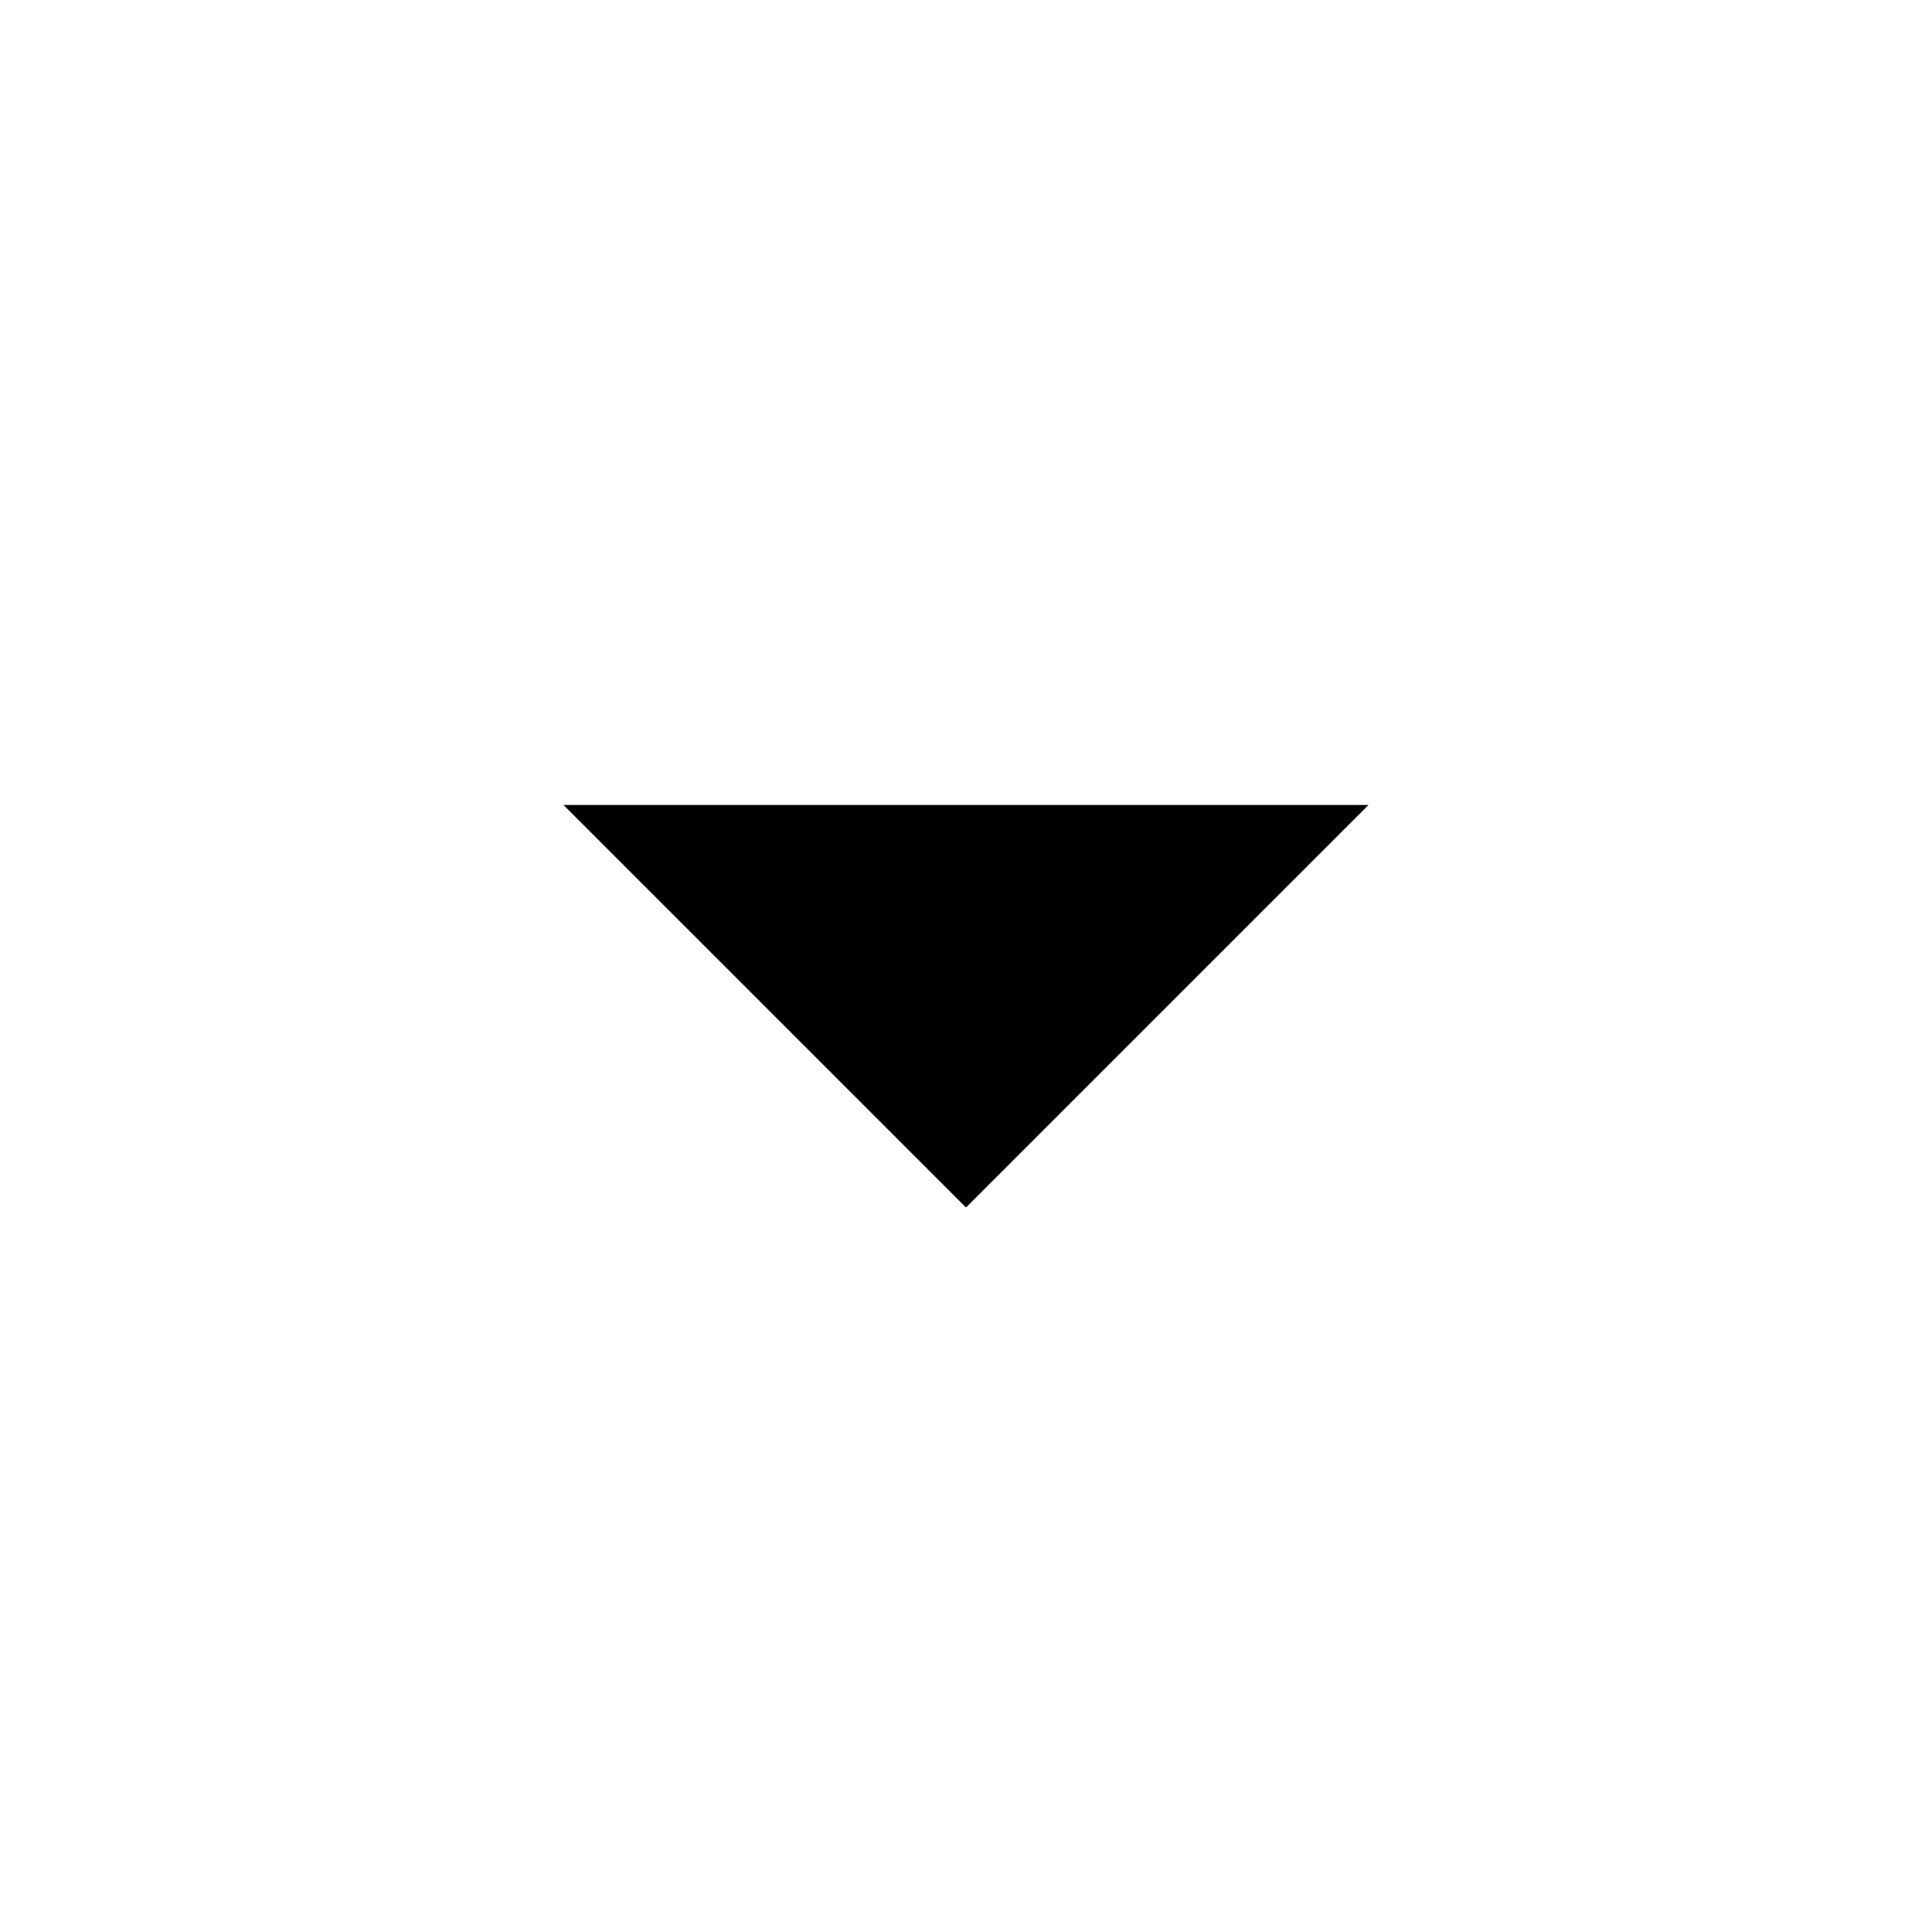
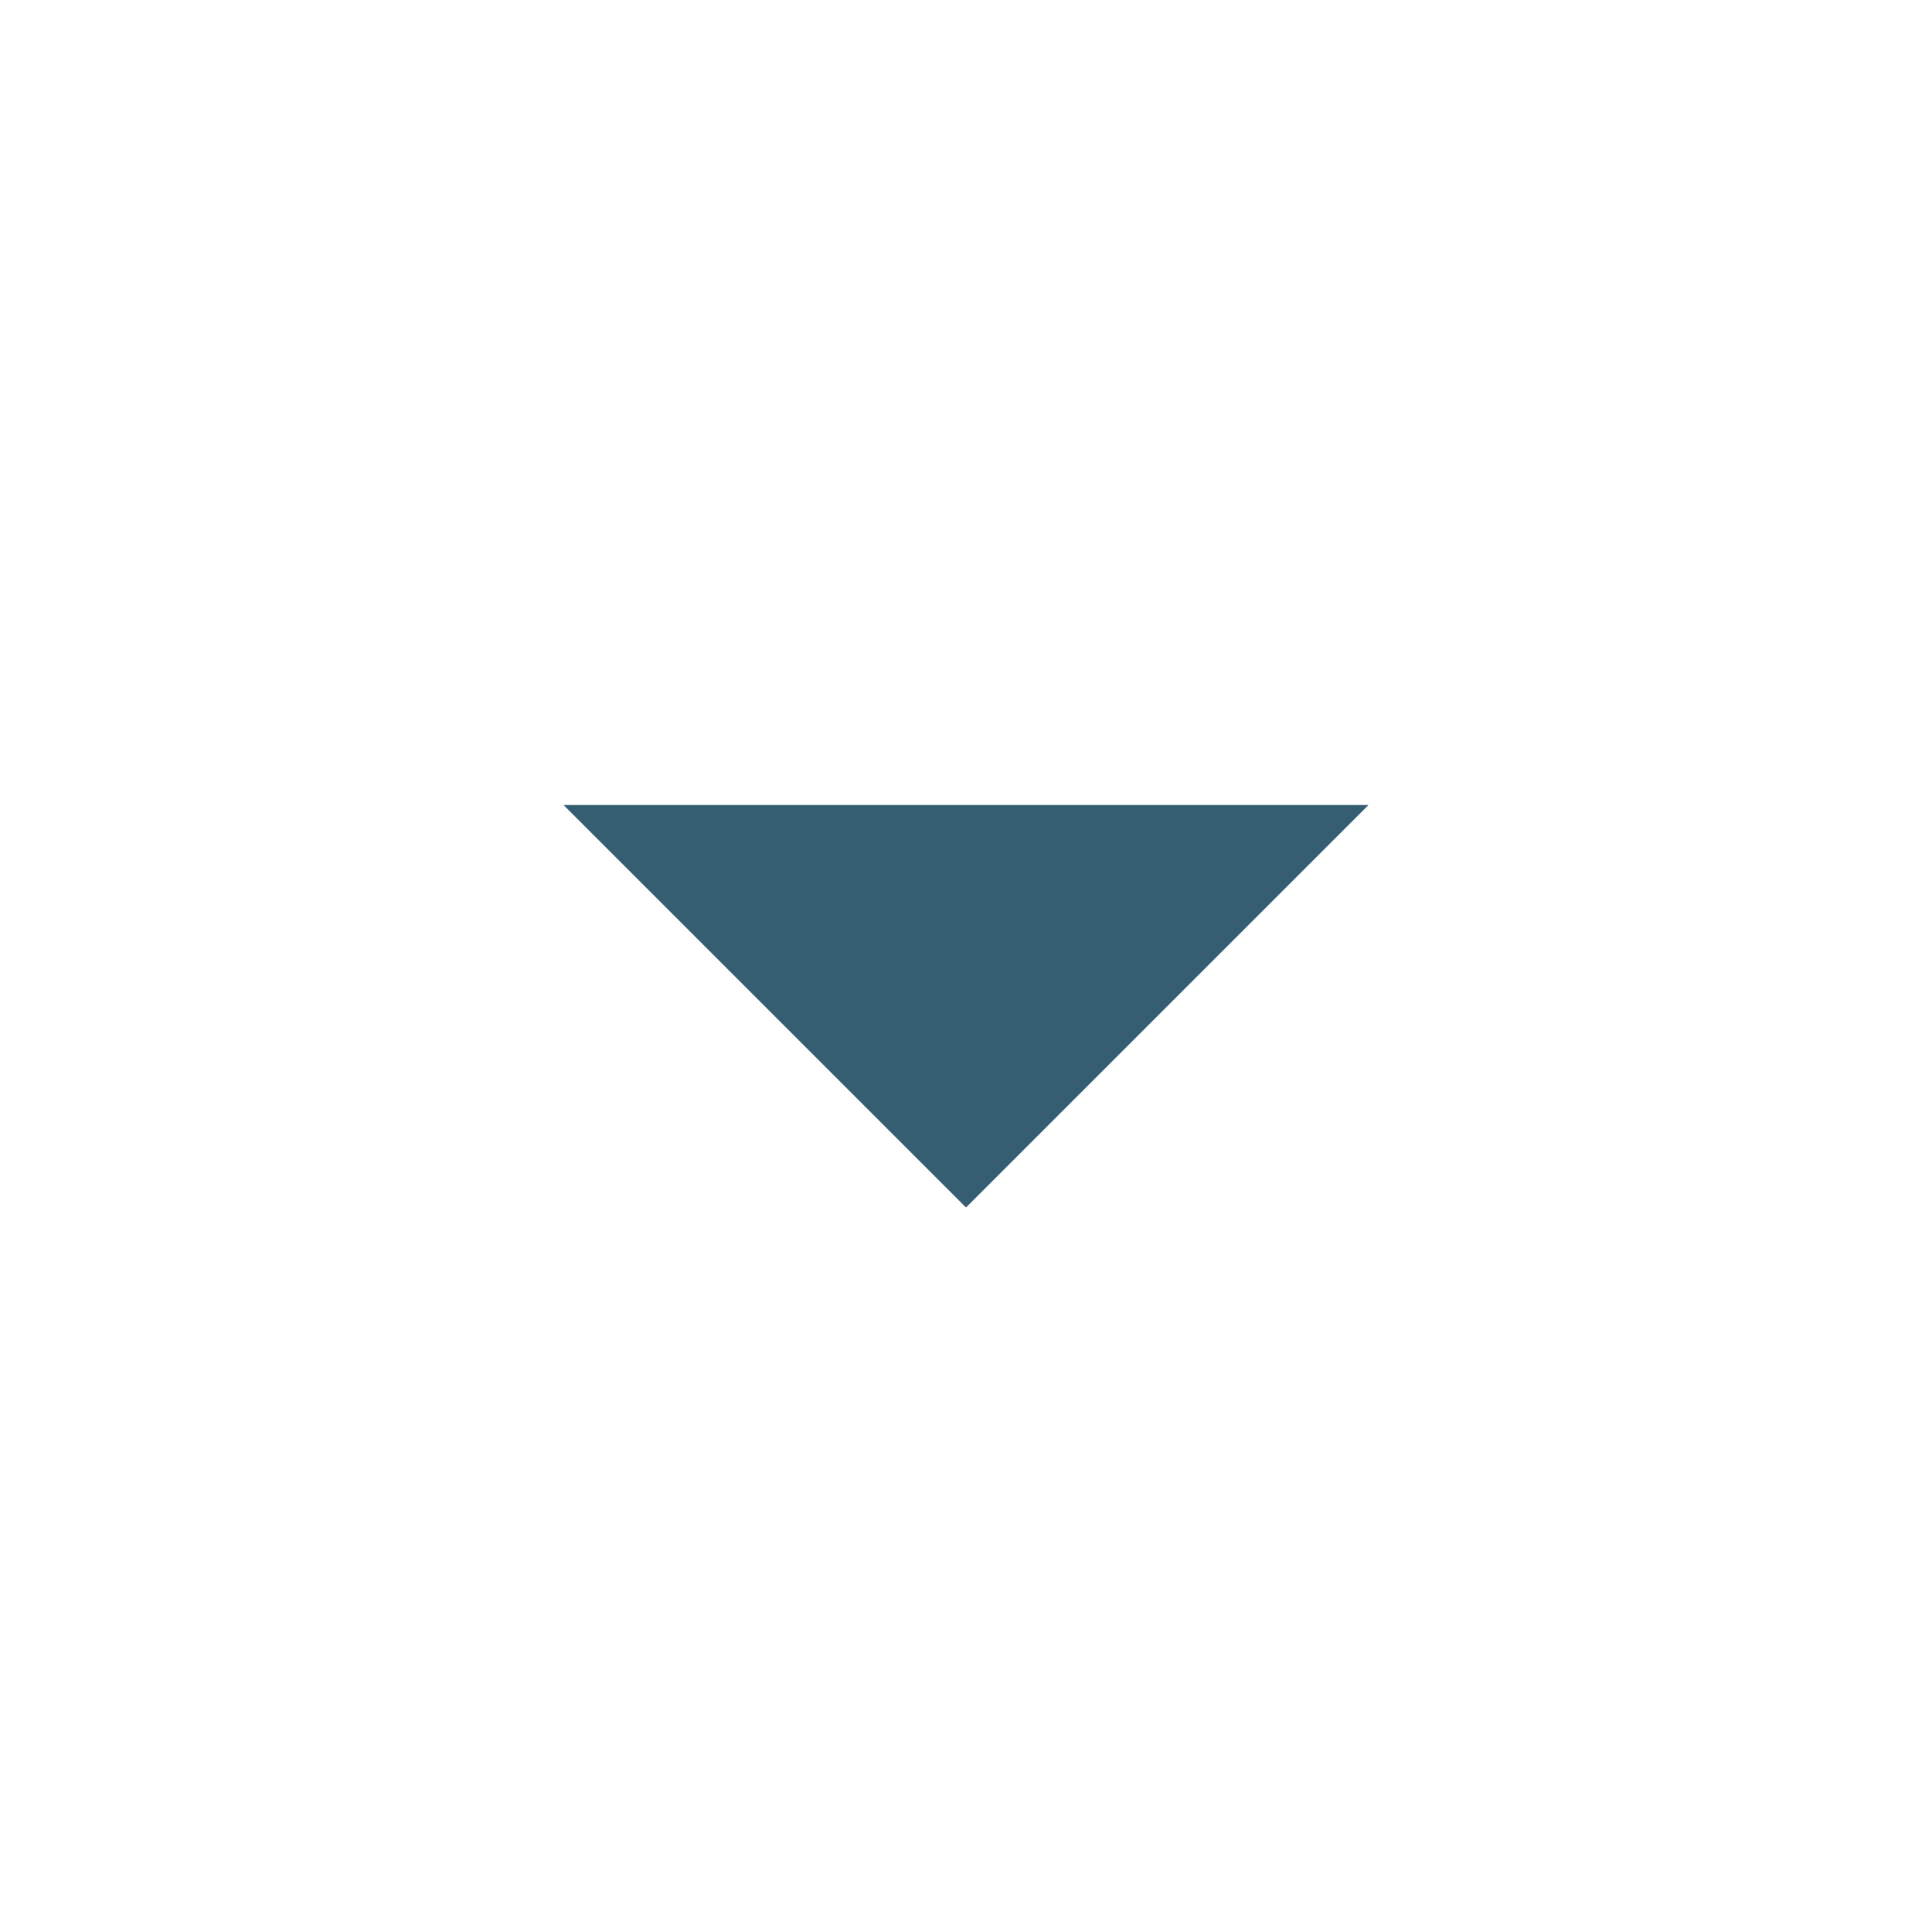
- <svg xmlns="http://www.w3.org/2000/svg" fill="#000000" height="24" viewBox="0 0 24 24" width="24">
+ <svg xmlns="http://www.w3.org/2000/svg" fill="#365e72" height="24" viewBox="0 0 24 24" width="24">
  <path d="M7 10l5 5 5-5z" />
  <path d="M0 0h24v24H0z" fill="none" />
</svg>
